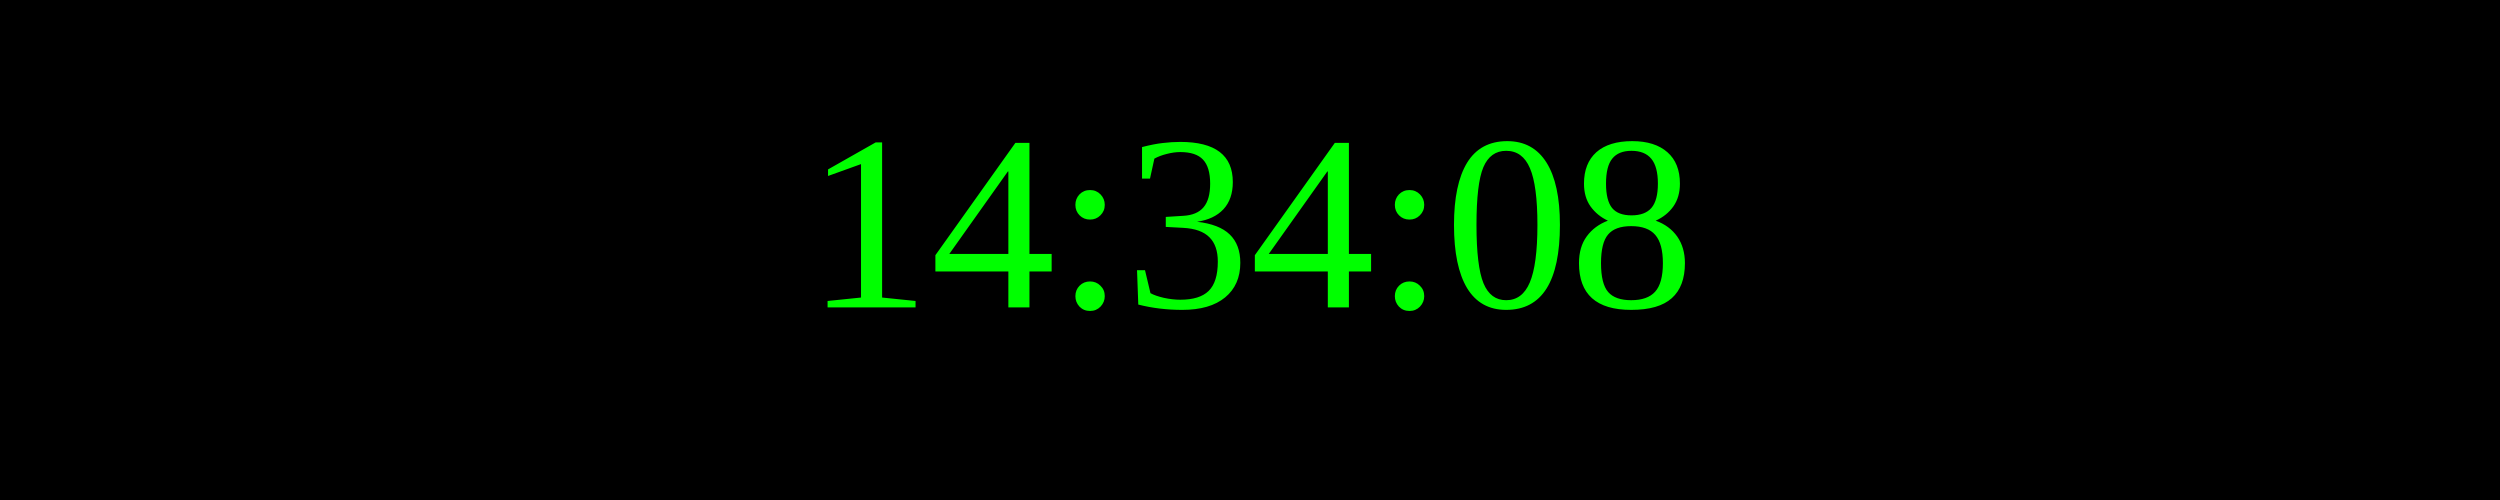
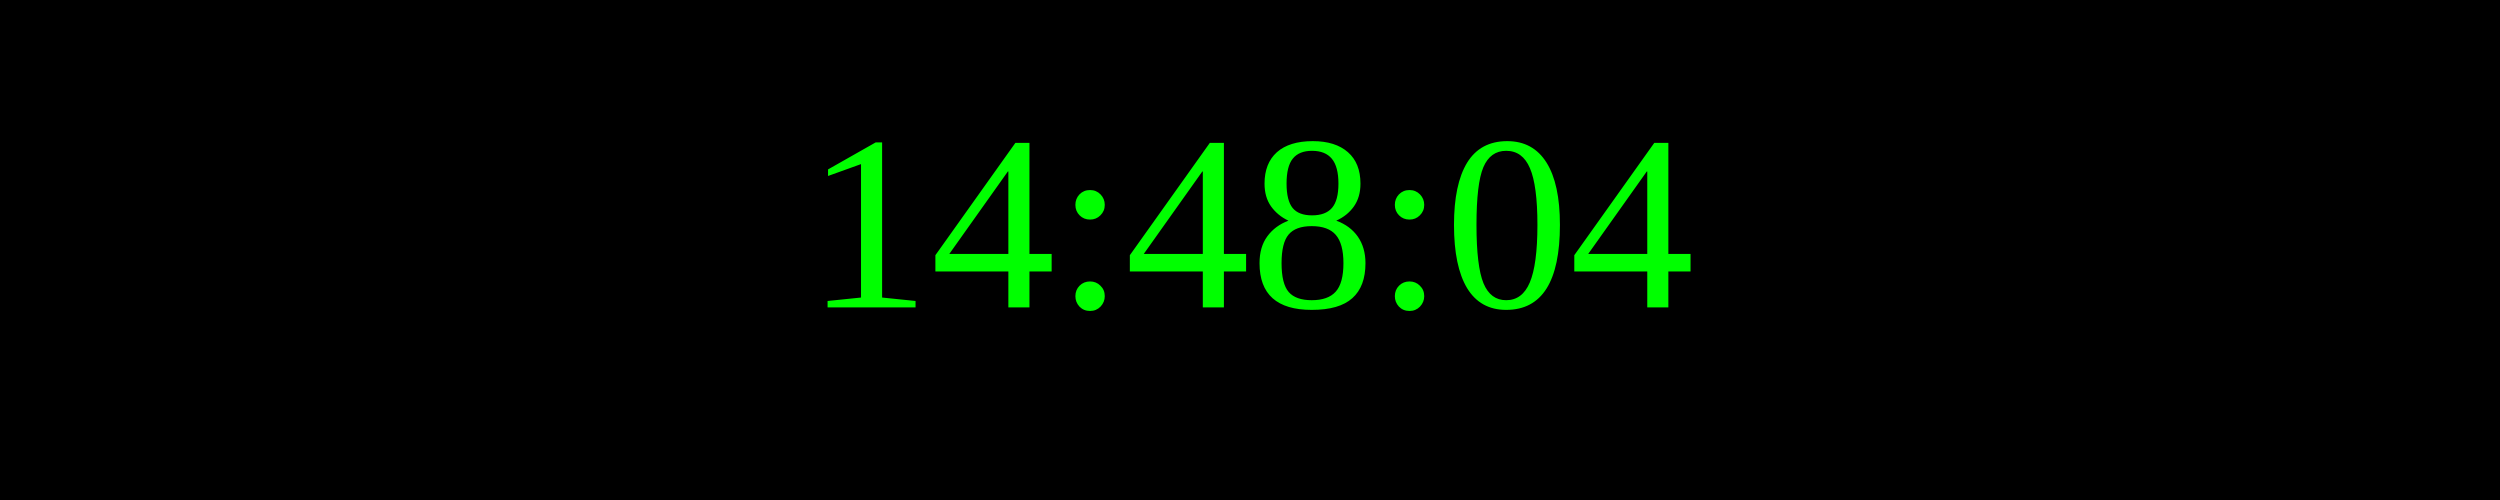
<svg xmlns="http://www.w3.org/2000/svg" width="250" height="50">
  <rect width="100%" height="100%" fill="black" />
  <text x="50%" y="50%" font-size="25" fill="lime" text-anchor="middle" dominant-baseline="middle">
- 14:34:08
+ 14:48:04
</text>
</svg>
